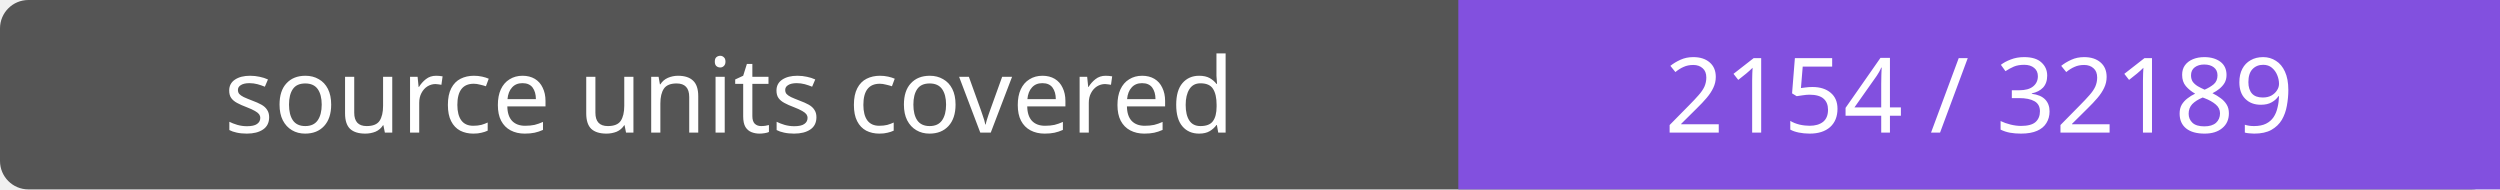
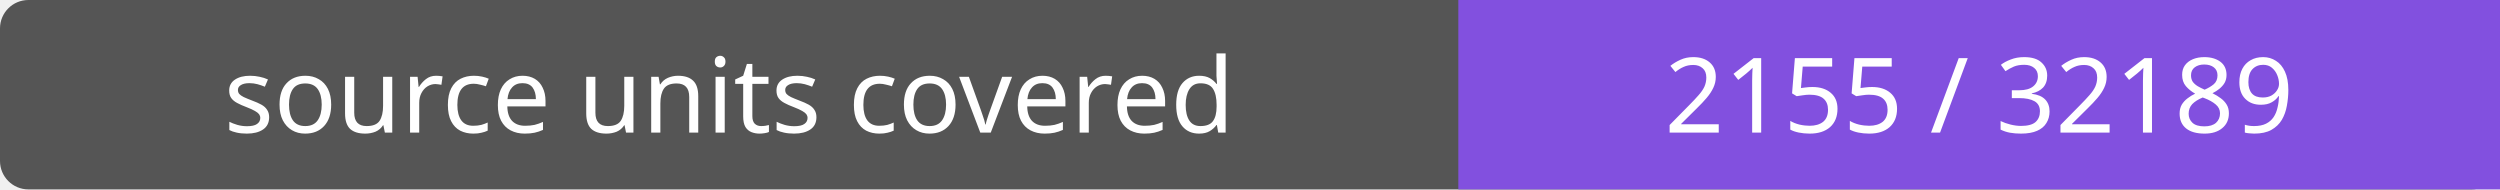
- <svg xmlns="http://www.w3.org/2000/svg" width="264" height="20" role="img" aria-label="source units covered: 2154 / 32189">
+ <svg xmlns="http://www.w3.org/2000/svg" width="264" height="20" role="img" aria-label="source units covered: 2155 / 32189">
  <rect width="264" height="20" rx="3" fill="#555" />
  <path fill="#8250df" d="M154 0h110v20H154z" />
  <g fill="#fff" text-anchor="middle" font-family="Verdana,sans-serif" font-size="11">
    <text x="77.0" y="14">source units covered</text>
-     <text x="209.0" y="14">2154 / 32189</text>
+     <text x="209.0" y="14">2155 / 32189</text>
  </g>
</svg>
